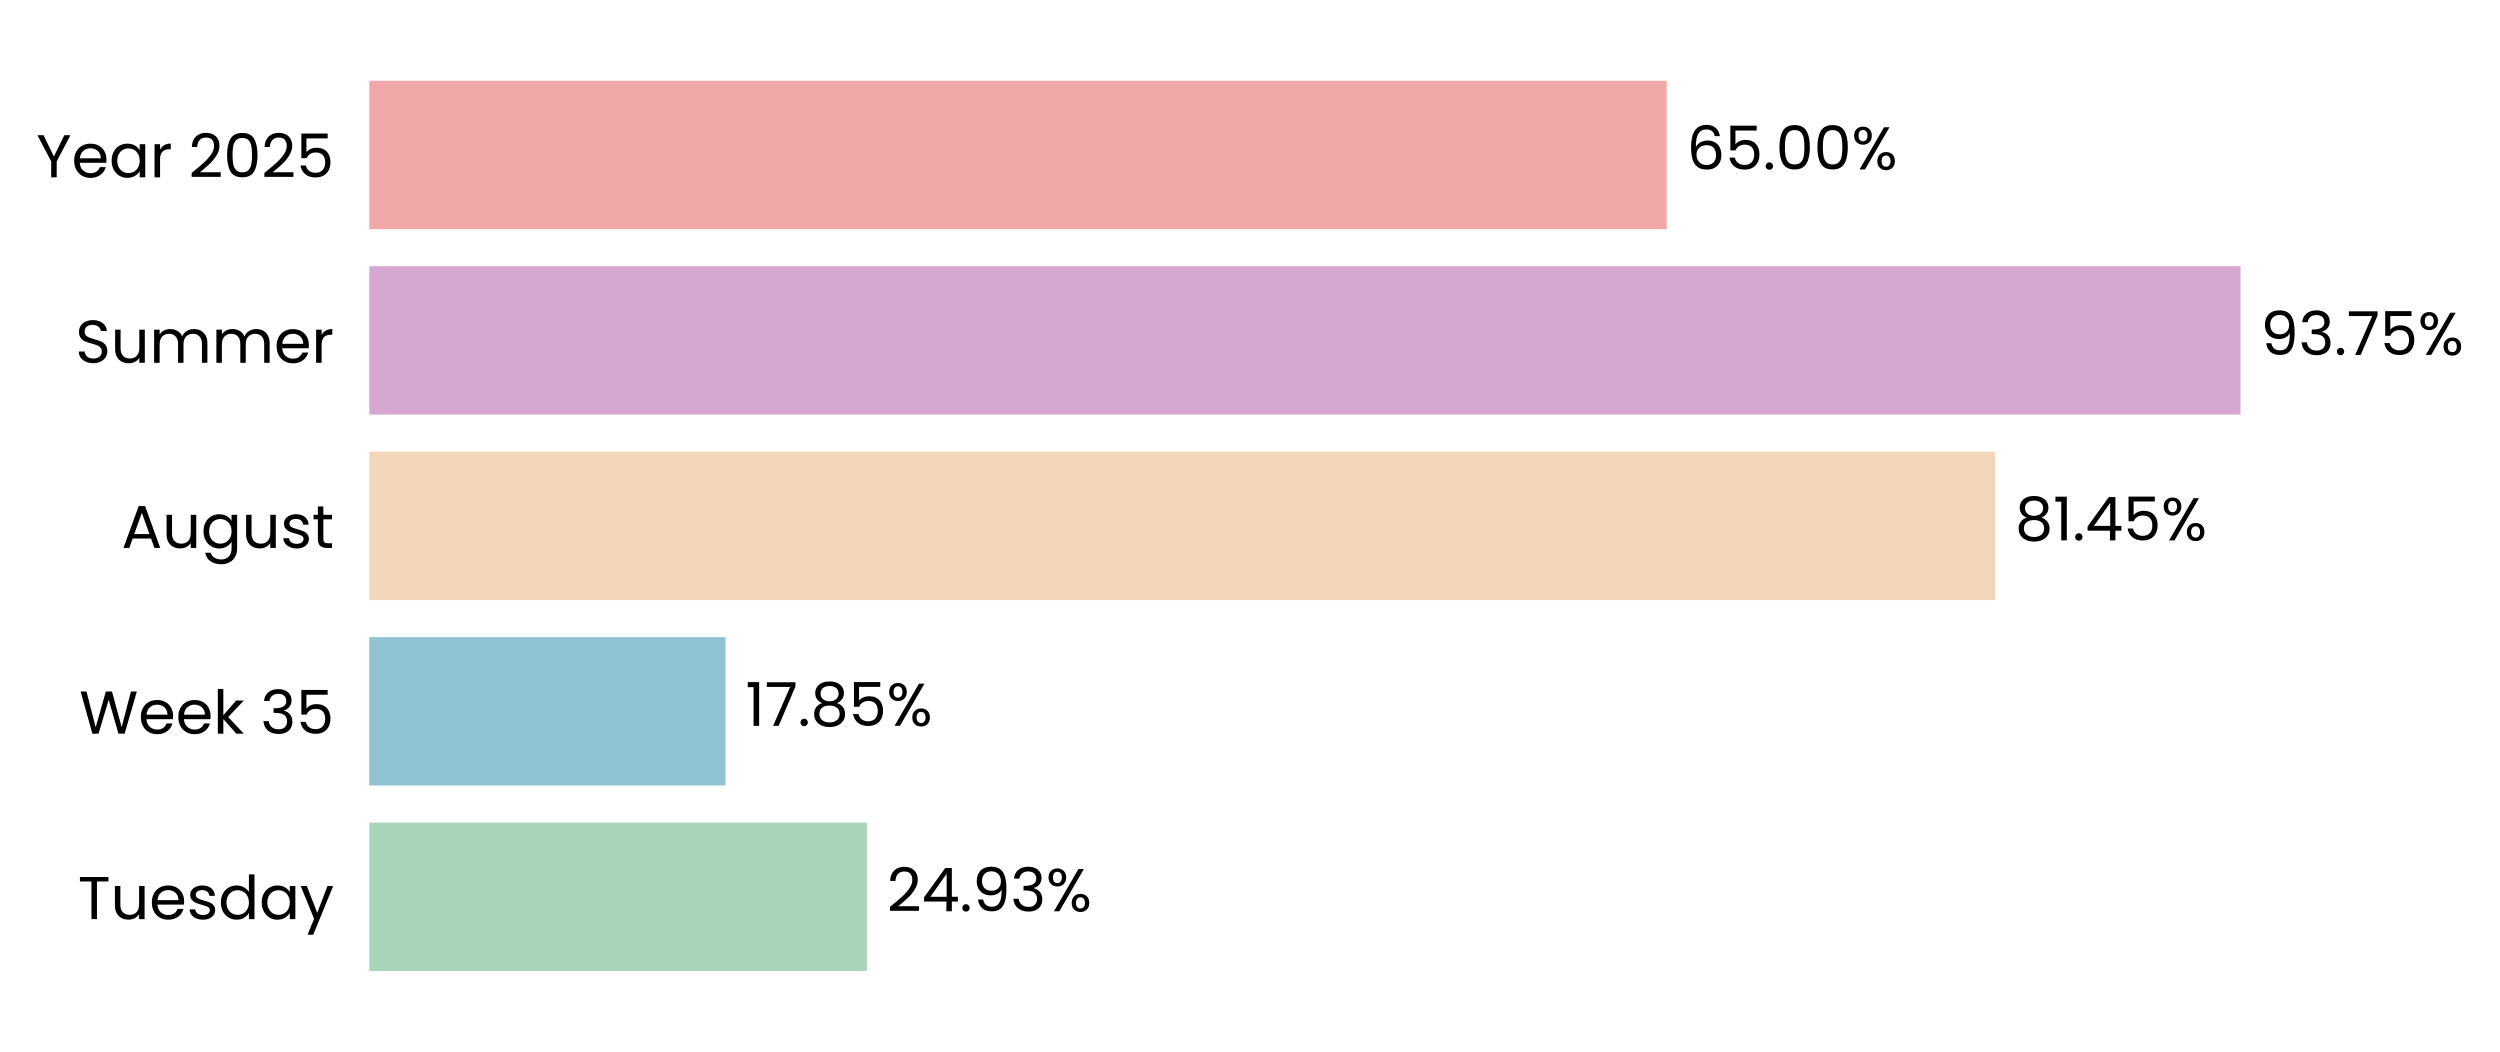
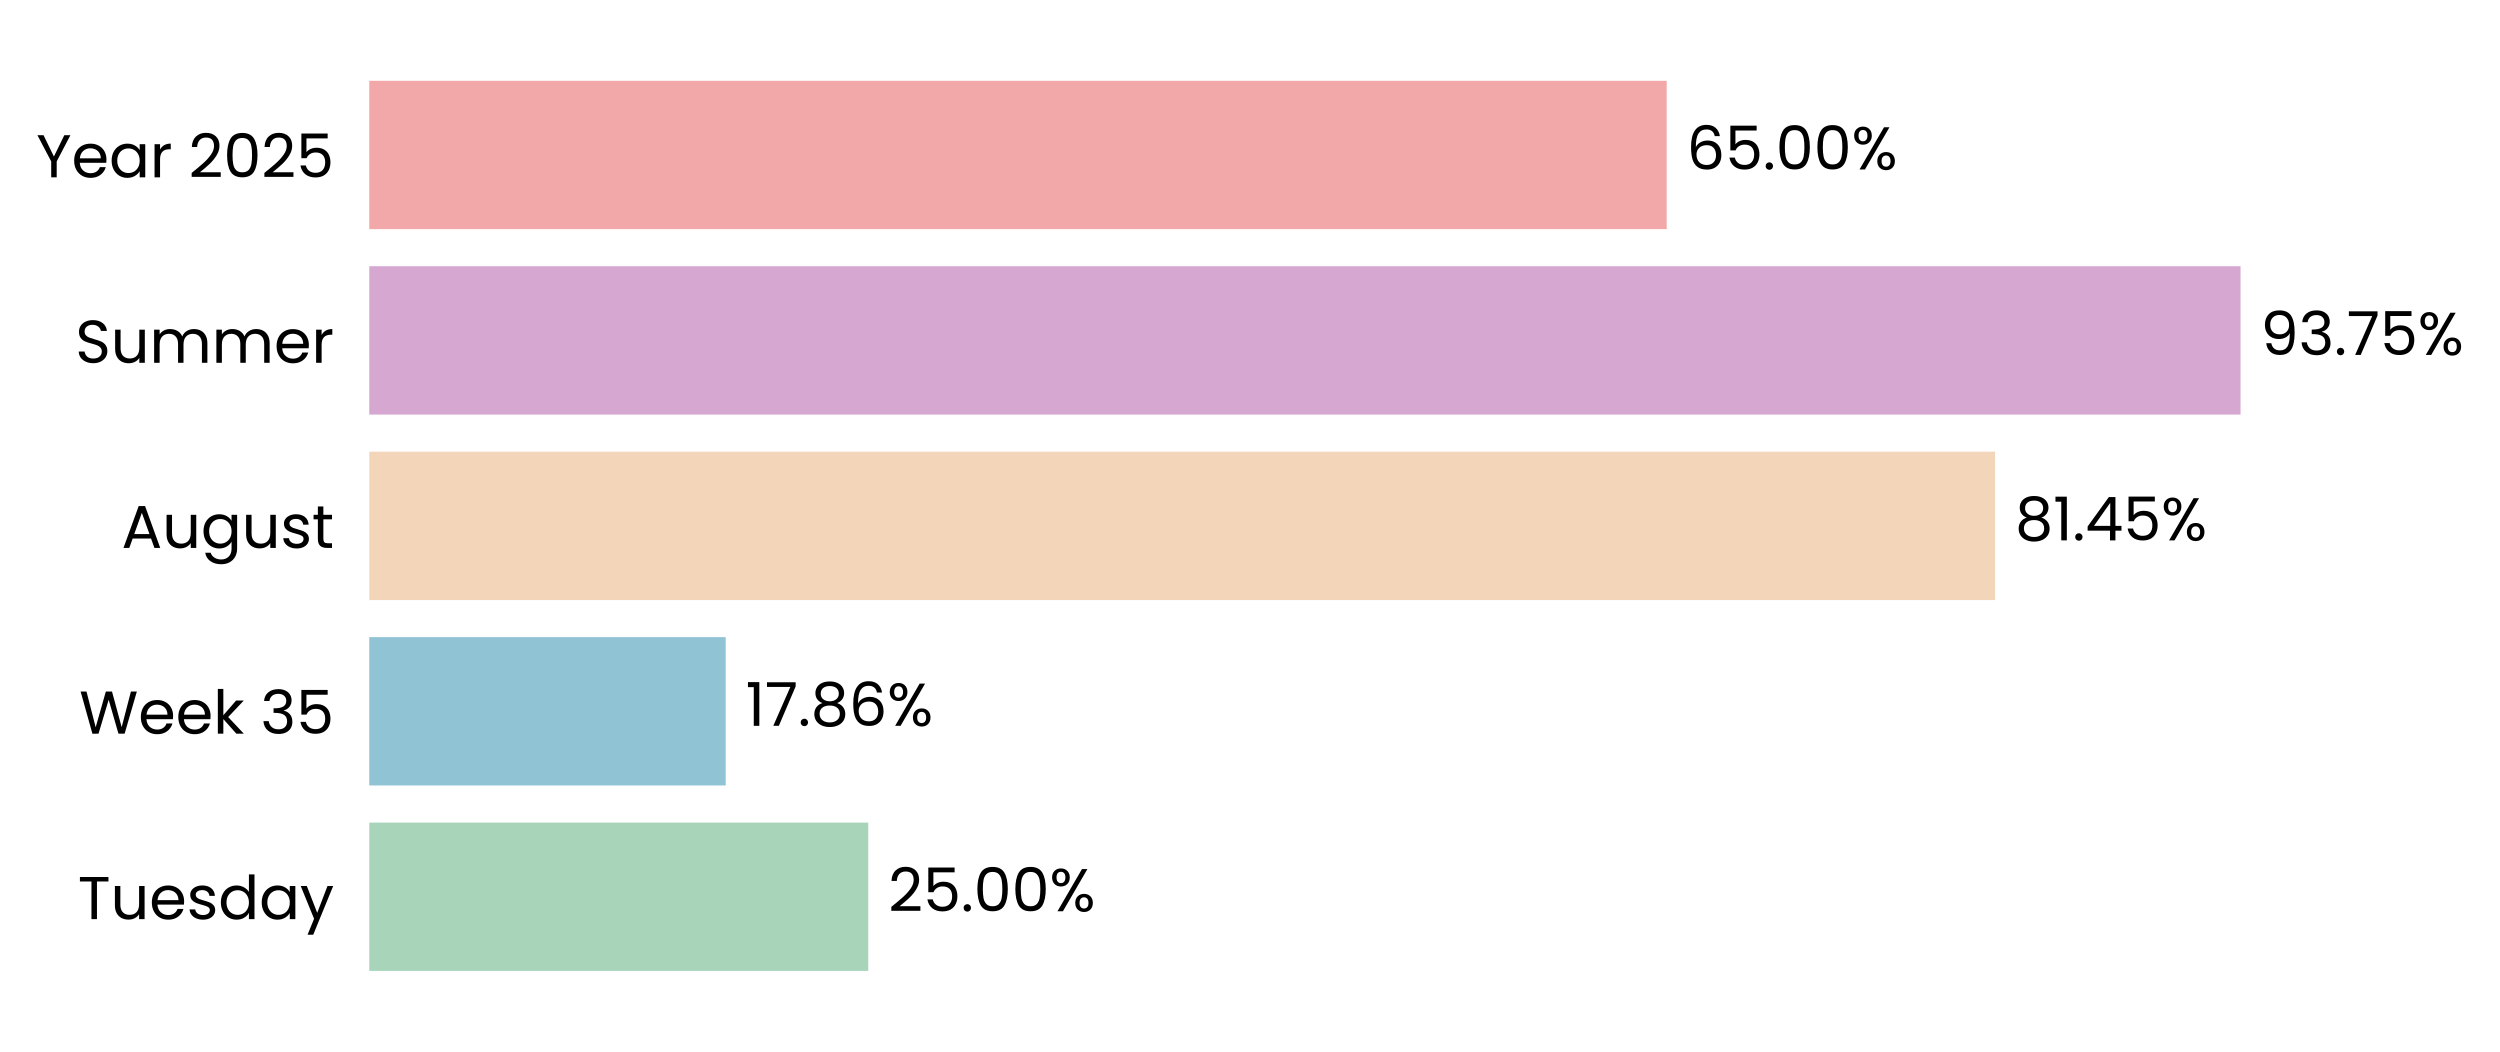
- <svg xmlns="http://www.w3.org/2000/svg" xmlns:xlink="http://www.w3.org/1999/xlink" width="496.327pt" height="208.8pt" viewBox="0 0 496.327 208.8" version="1.1">
+ <svg xmlns="http://www.w3.org/2000/svg" xmlns:xlink="http://www.w3.org/1999/xlink" width="496.328pt" height="208.8pt" viewBox="0 0 496.328 208.8" version="1.1">
  <defs>
    <style type="text/css">*{stroke-linejoin: round; stroke-linecap: butt}</style>
  </defs>
  <g id="figure_1">
    <g id="patch_1">
-       <path d="M 0 208.8  L 496.327 208.8  L 496.327 0  L 0 0  L 0 208.8  z " style="fill: none" />
+       <path d="M 0 208.8  L 496.328 208.8  L 496.328 0  L 0 0  L 0 208.8  z " style="fill: none" />
    </g>
    <g id="axes_1">
      <g id="patch_2">
-         <path d="M 73.311 201.6  L 469.591 201.6  L 469.591 7.2  L 73.311 7.2  L 73.311 201.6  z " style="fill: none" />
+         <path d="M 73.311 201.6  L 469.588 201.6  L 469.588 7.2  L 73.311 7.2  L 73.311 201.6  z " style="fill: none" />
      </g>
      <g id="patch_3">
-         <path d="M 73.311 192.764  L 172.106 192.764  L 172.106 163.309  L 73.311 163.309  z " clip-path="url(#pe5cce4be9b)" style="fill: #a8d5ba" />
+         <path d="M 73.311 192.764  L 172.38 192.764  L 172.38 163.309  L 73.311 163.309  z " clip-path="url(#p5aa37f49f4)" style="fill: #a8d5ba" />
      </g>
      <g id="patch_4">
-         <path d="M 73.311 155.945  L 144.036 155.945  L 144.036 126.491  L 73.311 126.491  z " clip-path="url(#pe5cce4be9b)" style="fill: #90c3d4" />
+         <path d="M 73.311 155.945  L 144.075 155.945  L 144.075 126.491  L 73.311 126.491  z " clip-path="url(#p5aa37f49f4)" style="fill: #90c3d4" />
      </g>
      <g id="patch_5">
-         <path d="M 73.311 119.127  L 396.078 119.127  L 396.078 89.673  L 73.311 89.673  z " clip-path="url(#pe5cce4be9b)" style="fill: #f3d6ba" />
+         <path d="M 73.311 119.127  L 396.085 119.127  L 396.085 89.673  L 73.311 89.673  z " clip-path="url(#p5aa37f49f4)" style="fill: #f3d6ba" />
      </g>
      <g id="patch_6">
-         <path d="M 73.311 82.309  L 444.82 82.309  L 444.82 52.855  L 73.311 52.855  z " clip-path="url(#pe5cce4be9b)" style="fill: #d6a8d1" />
+         <path d="M 73.311 82.309  L 444.82 82.309  L 444.82 52.855  L 73.311 52.855  z " clip-path="url(#p5aa37f49f4)" style="fill: #d6a8d1" />
      </g>
      <g id="patch_7">
-         <path d="M 73.311 45.491  L 330.892 45.491  L 330.892 16.036  L 73.311 16.036  z " clip-path="url(#pe5cce4be9b)" style="fill: #f2a8a8" />
+         <path d="M 73.311 45.491  L 330.891 45.491  L 330.891 16.036  L 73.311 16.036  z " clip-path="url(#p5aa37f49f4)" style="fill: #f2a8a8" />
      </g>
      <g id="matplotlib.axis_1">
        <g id="ytick_1">
          <g id="text_1">
            <g transform="translate(15.4575 182.4764) scale(0.12 -0.12)">
              <defs>
                <path id="Poppins-Regular-54" d="M 3238 4461  L 3238 3987  L 2022 3987  L 2022 0  L 1440 0  L 1440 3987  L 218 3987  L 218 4461  L 3238 4461  z " transform="scale(0.015625)" />
                <path id="Poppins-Regular-75" d="M 3603 3507  L 3603 0  L 3021 0  L 3021 518  Q 2854 250 2556 99  Q 2259 -51 1901 -51  Q 1491 -51 1164 118  Q 838 288 649 627  Q 461 966 461 1453  L 461 3507  L 1037 3507  L 1037 1530  Q 1037 1011 1299 732  Q 1562 454 2016 454  Q 2483 454 2752 742  Q 3021 1030 3021 1581  L 3021 3507  L 3603 3507  z " transform="scale(0.015625)" />
                <path id="Poppins-Regular-65" d="M 3693 1888  Q 3693 1722 3674 1536  L 870 1536  Q 902 1018 1225 726  Q 1549 435 2010 435  Q 2387 435 2640 611  Q 2893 787 2995 1082  L 3622 1082  Q 3482 576 3059 259  Q 2637 -58 2010 -58  Q 1510 -58 1116 166  Q 723 390 499 803  Q 275 1216 275 1760  Q 275 2304 492 2713  Q 710 3123 1104 3344  Q 1498 3565 2010 3565  Q 2509 3565 2893 3347  Q 3277 3130 3485 2749  Q 3693 2368 3693 1888  z M 3091 2010  Q 3091 2342 2944 2582  Q 2797 2822 2544 2947  Q 2291 3072 1984 3072  Q 1542 3072 1232 2790  Q 922 2509 877 2010  L 3091 2010  z " transform="scale(0.015625)" />
                <path id="Poppins-Regular-73" d="M 1734 -58  Q 1331 -58 1011 80  Q 691 218 505 464  Q 320 710 301 1030  L 902 1030  Q 928 768 1149 601  Q 1370 435 1728 435  Q 2061 435 2253 582  Q 2445 730 2445 954  Q 2445 1184 2240 1296  Q 2035 1408 1606 1517  Q 1216 1619 969 1724  Q 723 1830 547 2038  Q 371 2246 371 2586  Q 371 2854 531 3078  Q 691 3302 985 3433  Q 1280 3565 1658 3565  Q 2240 3565 2598 3270  Q 2957 2976 2982 2464  L 2400 2464  Q 2381 2739 2179 2905  Q 1978 3072 1638 3072  Q 1325 3072 1139 2937  Q 954 2803 954 2586  Q 954 2413 1066 2301  Q 1178 2189 1347 2121  Q 1517 2054 1818 1971  Q 2195 1869 2432 1769  Q 2669 1670 2838 1472  Q 3008 1274 3014 954  Q 3014 666 2854 435  Q 2694 205 2403 73  Q 2112 -58 1734 -58  z " transform="scale(0.015625)" />
                <path id="Poppins-Regular-64" d="M 275 1766  Q 275 2304 492 2710  Q 710 3117 1091 3341  Q 1472 3565 1946 3565  Q 2355 3565 2707 3376  Q 3059 3187 3245 2880  L 3245 4736  L 3834 4736  L 3834 0  L 3245 0  L 3245 659  Q 3072 346 2733 144  Q 2394 -58 1939 -58  Q 1472 -58 1091 172  Q 710 403 492 819  Q 275 1235 275 1766  z M 3245 1760  Q 3245 2157 3085 2451  Q 2925 2746 2653 2902  Q 2381 3059 2054 3059  Q 1728 3059 1459 2905  Q 1190 2752 1030 2457  Q 870 2163 870 1766  Q 870 1363 1030 1065  Q 1190 768 1459 611  Q 1728 454 2054 454  Q 2381 454 2653 611  Q 2925 768 3085 1065  Q 3245 1363 3245 1760  z " transform="scale(0.015625)" />
                <path id="Poppins-Regular-61" d="M 275 1766  Q 275 2304 492 2710  Q 710 3117 1091 3341  Q 1472 3565 1939 3565  Q 2400 3565 2739 3366  Q 3078 3168 3245 2867  L 3245 3507  L 3834 3507  L 3834 0  L 3245 0  L 3245 653  Q 3072 346 2729 144  Q 2387 -58 1933 -58  Q 1466 -58 1088 172  Q 710 403 492 819  Q 275 1235 275 1766  z M 3245 1760  Q 3245 2157 3085 2451  Q 2925 2746 2653 2902  Q 2381 3059 2054 3059  Q 1728 3059 1459 2905  Q 1190 2752 1030 2457  Q 870 2163 870 1766  Q 870 1363 1030 1065  Q 1190 768 1459 611  Q 1728 454 2054 454  Q 2381 454 2653 611  Q 2925 768 3085 1065  Q 3245 1363 3245 1760  z " transform="scale(0.015625)" />
                <path id="Poppins-Regular-79" d="M 3514 3507  L 1402 -1651  L 800 -1651  L 1491 38  L 77 3507  L 723 3507  L 1824 666  L 2912 3507  L 3514 3507  z " transform="scale(0.015625)" />
              </defs>
              <use xlink:href="#Poppins-Regular-54" />
              <use xlink:href="#Poppins-Regular-75" transform="translate(54.09999 0)" />
              <use xlink:href="#Poppins-Regular-65" transform="translate(118.1 0)" />
              <use xlink:href="#Poppins-Regular-73" transform="translate(180.1 0)" />
              <use xlink:href="#Poppins-Regular-64" transform="translate(232.3 0)" />
              <use xlink:href="#Poppins-Regular-61" transform="translate(299.8999 0)" />
              <use xlink:href="#Poppins-Regular-79" transform="translate(367.4999 0)" />
            </g>
          </g>
        </g>
        <g id="ytick_2">
          <g id="text_2">
            <g transform="translate(15.73125 145.6582) scale(0.12 -0.12)">
              <defs>
                <path id="Poppins-Regular-57" d="M 6099 4461  L 4806 0  L 4154 0  L 3117 3590  L 2042 0  L 1395 -6  L 147 4461  L 768 4461  L 1741 678  L 2816 4461  L 3469 4461  L 4493 691  L 5472 4461  L 6099 4461  z " transform="scale(0.015625)" />
                <path id="Poppins-Regular-6b" d="M 2451 0  L 1075 1549  L 1075 0  L 493 0  L 493 4736  L 1075 4736  L 1075 1952  L 2426 3507  L 3238 3507  L 1587 1760  L 3245 0  L 2451 0  z " transform="scale(0.015625)" />
                <path id="Poppins-Regular-20" transform="scale(0.015625)" />
                <path id="Poppins-Regular-33" d="M 384 3462  Q 429 4051 838 4384  Q 1248 4717 1901 4717  Q 2336 4717 2653 4560  Q 2970 4403 3133 4134  Q 3296 3866 3296 3526  Q 3296 3130 3069 2842  Q 2842 2554 2477 2470  L 2477 2438  Q 2893 2336 3136 2035  Q 3379 1734 3379 1248  Q 3379 883 3212 592  Q 3046 301 2713 134  Q 2381 -32 1914 -32  Q 1235 -32 800 323  Q 365 678 314 1331  L 877 1331  Q 922 947 1190 704  Q 1459 461 1907 461  Q 2355 461 2588 694  Q 2822 928 2822 1299  Q 2822 1779 2502 1990  Q 2182 2202 1536 2202  L 1389 2202  L 1389 2688  L 1542 2688  Q 2131 2694 2432 2883  Q 2733 3072 2733 3469  Q 2733 3808 2512 4013  Q 2291 4218 1882 4218  Q 1485 4218 1241 4013  Q 998 3808 954 3462  L 384 3462  z " transform="scale(0.015625)" />
                <path id="Poppins-Regular-35" d="M 3347 4122  L 1101 4122  L 1101 2662  Q 1248 2867 1536 2998  Q 1824 3130 2157 3130  Q 2688 3130 3021 2909  Q 3354 2688 3498 2339  Q 3642 1990 3642 1600  Q 3642 1139 3469 774  Q 3296 410 2941 198  Q 2586 -13 2061 -13  Q 1389 -13 973 332  Q 557 678 467 1254  L 1037 1254  Q 1120 890 1389 685  Q 1658 480 2067 480  Q 2573 480 2829 784  Q 3085 1088 3085 1587  Q 3085 2086 2829 2358  Q 2573 2630 2074 2630  Q 1734 2630 1481 2467  Q 1229 2304 1114 2022  L 563 2022  L 563 4634  L 3347 4634  L 3347 4122  z " transform="scale(0.015625)" />
              </defs>
              <use xlink:href="#Poppins-Regular-57" />
              <use xlink:href="#Poppins-Regular-65" transform="translate(97.59999 0)" />
              <use xlink:href="#Poppins-Regular-65" transform="translate(159.6 0)" />
              <use xlink:href="#Poppins-Regular-6b" transform="translate(221.6 0)" />
              <use xlink:href="#Poppins-Regular-20" transform="translate(273.0999 0)" />
              <use xlink:href="#Poppins-Regular-33" transform="translate(299.7999 0)" />
              <use xlink:href="#Poppins-Regular-35" transform="translate(358.6999 0)" />
            </g>
          </g>
        </g>
        <g id="ytick_3">
          <g id="text_3">
            <g transform="translate(24.11812 108.78) scale(0.12 -0.12)">
              <defs>
                <path id="Poppins-Regular-41" d="M 3130 992  L 1184 992  L 826 0  L 211 0  L 1824 4435  L 2496 4435  L 4102 0  L 3488 0  L 3130 992  z M 2963 1466  L 2157 3718  L 1350 1466  L 2963 1466  z " transform="scale(0.015625)" />
                <path id="Poppins-Regular-67" d="M 1939 3565  Q 2394 3565 2736 3366  Q 3078 3168 3245 2867  L 3245 3507  L 3834 3507  L 3834 -77  Q 3834 -557 3629 -931  Q 3424 -1306 3043 -1517  Q 2662 -1728 2157 -1728  Q 1466 -1728 1005 -1401  Q 544 -1075 461 -512  L 1037 -512  Q 1133 -832 1433 -1027  Q 1734 -1222 2157 -1222  Q 2637 -1222 2941 -921  Q 3245 -621 3245 -77  L 3245 659  Q 3072 352 2733 147  Q 2394 -58 1939 -58  Q 1472 -58 1091 172  Q 710 403 492 819  Q 275 1235 275 1766  Q 275 2304 492 2710  Q 710 3117 1091 3341  Q 1472 3565 1939 3565  z M 3245 1760  Q 3245 2157 3085 2451  Q 2925 2746 2653 2902  Q 2381 3059 2054 3059  Q 1728 3059 1459 2905  Q 1190 2752 1030 2457  Q 870 2163 870 1766  Q 870 1363 1030 1065  Q 1190 768 1459 611  Q 1728 454 2054 454  Q 2381 454 2653 611  Q 2925 768 3085 1065  Q 3245 1363 3245 1760  z " transform="scale(0.015625)" />
                <path id="Poppins-Regular-74" d="M 1203 3027  L 1203 960  Q 1203 704 1312 598  Q 1421 493 1690 493  L 2118 493  L 2118 0  L 1594 0  Q 1107 0 864 224  Q 621 448 621 960  L 621 3027  L 166 3027  L 166 3507  L 621 3507  L 621 4390  L 1203 4390  L 1203 3507  L 2118 3507  L 2118 3027  L 1203 3027  z " transform="scale(0.015625)" />
              </defs>
              <use xlink:href="#Poppins-Regular-41" />
              <use xlink:href="#Poppins-Regular-75" transform="translate(67.39999 0)" />
              <use xlink:href="#Poppins-Regular-67" transform="translate(131.4 0)" />
              <use xlink:href="#Poppins-Regular-75" transform="translate(199 0)" />
              <use xlink:href="#Poppins-Regular-73" transform="translate(263 0)" />
              <use xlink:href="#Poppins-Regular-74" transform="translate(315.2 0)" />
            </g>
          </g>
        </g>
        <g id="ytick_4">
          <g id="text_4">
            <g transform="translate(14.95125 72.02182) scale(0.12 -0.12)">
              <defs>
                <path id="Poppins-Regular-53" d="M 1907 -45  Q 1466 -45 1117 112  Q 768 269 569 547  Q 371 826 365 1190  L 986 1190  Q 1018 877 1245 662  Q 1472 448 1907 448  Q 2323 448 2563 656  Q 2803 864 2803 1190  Q 2803 1446 2662 1606  Q 2522 1766 2310 1849  Q 2099 1933 1741 2029  Q 1299 2144 1033 2259  Q 768 2374 579 2620  Q 390 2867 390 3283  Q 390 3648 576 3929  Q 762 4211 1098 4364  Q 1434 4518 1869 4518  Q 2496 4518 2896 4204  Q 3296 3891 3347 3373  L 2707 3373  Q 2675 3629 2438 3824  Q 2202 4019 1811 4019  Q 1446 4019 1216 3830  Q 986 3642 986 3302  Q 986 3059 1123 2905  Q 1261 2752 1462 2672  Q 1664 2592 2029 2490  Q 2470 2368 2739 2249  Q 3008 2131 3200 1884  Q 3392 1638 3392 1216  Q 3392 890 3219 602  Q 3046 314 2707 134  Q 2368 -45 1907 -45  z " transform="scale(0.015625)" />
                <path id="Poppins-Regular-6d" d="M 4710 3571  Q 5120 3571 5440 3401  Q 5760 3232 5945 2893  Q 6131 2554 6131 2067  L 6131 0  L 5555 0  L 5555 1984  Q 5555 2509 5296 2787  Q 5037 3066 4595 3066  Q 4141 3066 3872 2774  Q 3603 2483 3603 1933  L 3603 0  L 3027 0  L 3027 1984  Q 3027 2509 2768 2787  Q 2509 3066 2067 3066  Q 1613 3066 1344 2774  Q 1075 2483 1075 1933  L 1075 0  L 493 0  L 493 3507  L 1075 3507  L 1075 3002  Q 1248 3277 1539 3424  Q 1830 3571 2182 3571  Q 2624 3571 2963 3372  Q 3302 3174 3469 2790  Q 3616 3162 3955 3366  Q 4294 3571 4710 3571  z " transform="scale(0.015625)" />
                <path id="Poppins-Regular-72" d="M 1075 2938  Q 1229 3238 1513 3404  Q 1798 3571 2208 3571  L 2208 2970  L 2054 2970  Q 1075 2970 1075 1907  L 1075 0  L 493 0  L 493 3507  L 1075 3507  L 1075 2938  z " transform="scale(0.015625)" />
              </defs>
              <use xlink:href="#Poppins-Regular-53" />
              <use xlink:href="#Poppins-Regular-75" transform="translate(58.7 0)" />
              <use xlink:href="#Poppins-Regular-6d" transform="translate(122.7 0)" />
              <use xlink:href="#Poppins-Regular-6d" transform="translate(225.7 0)" />
              <use xlink:href="#Poppins-Regular-65" transform="translate(328.7 0)" />
              <use xlink:href="#Poppins-Regular-72" transform="translate(390.6999 0)" />
            </g>
          </g>
        </g>
        <g id="ytick_5">
          <g id="text_5">
            <g transform="translate(7.2 35.20364) scale(0.12 -0.12)">
              <defs>
                <path id="Poppins-Regular-59" d="M 3616 4461  L 2163 1683  L 2163 0  L 1581 0  L 1581 1683  L 122 4461  L 768 4461  L 1869 2202  L 2970 4461  L 3616 4461  z " transform="scale(0.015625)" />
                <path id="Poppins-Regular-32" d="M 326 467  Q 1139 1120 1600 1539  Q 2061 1958 2377 2416  Q 2694 2874 2694 3315  Q 2694 3731 2492 3971  Q 2291 4211 1843 4211  Q 1408 4211 1168 3939  Q 928 3667 909 3213  L 346 3213  Q 371 3930 780 4320  Q 1190 4710 1837 4710  Q 2496 4710 2883 4345  Q 3270 3981 3270 3341  Q 3270 2810 2953 2307  Q 2637 1805 2233 1424  Q 1830 1043 1203 538  L 3405 538  L 3405 51  L 326 51  L 326 467  z " transform="scale(0.015625)" />
                <path id="Poppins-Regular-30" d="M 397 2362  Q 397 3462 755 4080  Q 1114 4698 2010 4698  Q 2899 4698 3257 4080  Q 3616 3462 3616 2362  Q 3616 1242 3257 621  Q 2899 0 2010 0  Q 1114 0 755 621  Q 397 1242 397 2362  z M 3040 2362  Q 3040 2918 2966 3305  Q 2893 3693 2665 3929  Q 2438 4166 2010 4166  Q 1574 4166 1347 3929  Q 1120 3693 1046 3305  Q 973 2918 973 2362  Q 973 1786 1046 1395  Q 1120 1005 1347 768  Q 1574 531 2010 531  Q 2438 531 2665 768  Q 2893 1005 2966 1395  Q 3040 1786 3040 2362  z " transform="scale(0.015625)" />
              </defs>
              <use xlink:href="#Poppins-Regular-59" />
              <use xlink:href="#Poppins-Regular-65" transform="translate(58.39999 0)" />
              <use xlink:href="#Poppins-Regular-61" transform="translate(120.4 0)" />
              <use xlink:href="#Poppins-Regular-72" transform="translate(188 0)" />
              <use xlink:href="#Poppins-Regular-20" transform="translate(225.3 0)" />
              <use xlink:href="#Poppins-Regular-32" transform="translate(252 0)" />
              <use xlink:href="#Poppins-Regular-30" transform="translate(309.4999 0)" />
              <use xlink:href="#Poppins-Regular-32" transform="translate(372.2999 0)" />
              <use xlink:href="#Poppins-Regular-35" transform="translate(429.7999 0)" />
            </g>
          </g>
        </g>
      </g>
      <g id="text_6">
-         <g transform="translate(176.0687 180.9164) scale(0.12 -0.12)">
+         <g transform="translate(176.3431 180.9164) scale(0.12 -0.12)">
          <defs>
-             <path id="Poppins-Regular-34" d="M 256 1030  L 256 1472  L 2502 4582  L 3200 4582  L 3200 1536  L 3840 1536  L 3840 1030  L 3200 1030  L 3200 0  L 2624 0  L 2624 1030  L 256 1030  z M 2650 3974  L 928 1536  L 2650 1536  L 2650 3974  z " transform="scale(0.015625)" />
            <path id="Poppins-Regular-2e" d="M 678 -38  Q 512 -38 397 77  Q 282 192 282 358  Q 282 525 397 640  Q 512 755 678 755  Q 838 755 950 640  Q 1062 525 1062 358  Q 1062 192 950 77  Q 838 -38 678 -38  z " transform="scale(0.015625)" />
-             <path id="Poppins-Regular-39" d="M 1146 1242  Q 1210 877 1443 678  Q 1677 480 2074 480  Q 2605 480 2857 896  Q 3110 1312 3098 2298  Q 2963 2010 2649 1846  Q 2336 1683 1952 1683  Q 1523 1683 1187 1859  Q 851 2035 659 2374  Q 467 2714 467 3194  Q 467 3878 864 4297  Q 1261 4717 1990 4717  Q 2886 4717 3248 4134  Q 3610 3552 3610 2400  Q 3610 1594 3466 1069  Q 3322 544 2979 269  Q 2637 -6 2042 -6  Q 1389 -6 1024 346  Q 659 698 608 1242  L 1146 1242  z M 2048 2176  Q 2477 2176 2752 2441  Q 3027 2707 3027 3162  Q 3027 3642 2758 3936  Q 2490 4230 2003 4230  Q 1555 4230 1289 3948  Q 1024 3667 1024 3206  Q 1024 2739 1286 2457  Q 1549 2176 2048 2176  z " transform="scale(0.015625)" />
            <path id="Poppins-Regular-25" d="M 269 3584  Q 269 4019 531 4278  Q 794 4538 1203 4538  Q 1613 4538 1875 4278  Q 2138 4019 2138 3584  Q 2138 3142 1875 2883  Q 1613 2624 1203 2624  Q 794 2624 531 2883  Q 269 3142 269 3584  z M 4006 4467  L 1414 0  L 838 0  L 3430 4467  L 4006 4467  z M 1203 4179  Q 986 4179 861 4028  Q 736 3878 736 3584  Q 736 3290 861 3136  Q 986 2982 1203 2982  Q 1421 2982 1549 3139  Q 1677 3296 1677 3584  Q 1677 3878 1549 4028  Q 1421 4179 1203 4179  z M 2720 883  Q 2720 1325 2982 1584  Q 3245 1843 3654 1843  Q 4064 1843 4323 1584  Q 4582 1325 4582 883  Q 4582 448 4323 185  Q 4064 -77 3654 -77  Q 3245 -77 2982 182  Q 2720 442 2720 883  z M 3648 1478  Q 3430 1478 3302 1328  Q 3174 1178 3174 883  Q 3174 595 3302 444  Q 3430 294 3648 294  Q 3866 294 3994 444  Q 4122 595 4122 883  Q 4122 1178 3994 1328  Q 3866 1478 3648 1478  z " transform="scale(0.015625)" />
          </defs>
          <use xlink:href="#Poppins-Regular-32" />
-           <use xlink:href="#Poppins-Regular-34" transform="translate(57.49999 0)" />
-           <use xlink:href="#Poppins-Regular-2e" transform="translate(120.4 0)" />
-           <use xlink:href="#Poppins-Regular-39" transform="translate(141.4 0)" />
-           <use xlink:href="#Poppins-Regular-33" transform="translate(204.3999 0)" />
-           <use xlink:href="#Poppins-Regular-25" transform="translate(263.2999 0)" />
+           <use xlink:href="#Poppins-Regular-35" transform="translate(57.49999 0)" />
+           <use xlink:href="#Poppins-Regular-2e" transform="translate(120.3 0)" />
+           <use xlink:href="#Poppins-Regular-30" transform="translate(141.3 0)" />
+           <use xlink:href="#Poppins-Regular-30" transform="translate(204.0999 0)" />
+           <use xlink:href="#Poppins-Regular-25" transform="translate(266.8999 0)" />
        </g>
      </g>
      <g id="text_7">
-         <g transform="translate(147.9989 144.0982) scale(0.12 -0.12)">
+         <g transform="translate(148.0377 144.0982) scale(0.12 -0.12)">
          <defs>
            <path id="Poppins-Regular-31" d="M 243 4096  L 243 4627  L 1446 4627  L 1446 0  L 858 0  L 858 4096  L 243 4096  z " transform="scale(0.015625)" />
            <path id="Poppins-Regular-37" d="M 3245 4173  L 1466 0  L 877 0  L 2682 4115  L 211 4115  L 211 4614  L 3245 4614  L 3245 4173  z " transform="scale(0.015625)" />
            <path id="Poppins-Regular-38" d="M 1242 2406  Q 883 2547 691 2816  Q 499 3085 499 3469  Q 499 3814 672 4092  Q 845 4371 1187 4534  Q 1530 4698 2016 4698  Q 2502 4698 2844 4534  Q 3187 4371 3363 4092  Q 3539 3814 3539 3469  Q 3539 3098 3340 2819  Q 3142 2541 2797 2406  Q 3194 2285 3427 1981  Q 3661 1677 3661 1248  Q 3661 832 3456 521  Q 3251 211 2876 41  Q 2502 -128 2016 -128  Q 1530 -128 1162 41  Q 794 211 589 521  Q 384 832 384 1248  Q 384 1677 614 1984  Q 845 2291 1242 2406  z M 2976 3398  Q 2976 3789 2720 4000  Q 2464 4211 2016 4211  Q 1574 4211 1318 4000  Q 1062 3789 1062 3392  Q 1062 3034 1328 2816  Q 1594 2598 2016 2598  Q 2445 2598 2710 2819  Q 2976 3040 2976 3398  z M 2016 2150  Q 1542 2150 1241 1929  Q 941 1709 941 1267  Q 941 858 1232 608  Q 1523 358 2016 358  Q 2509 358 2797 608  Q 3085 858 3085 1267  Q 3085 1696 2790 1923  Q 2496 2150 2016 2150  z " transform="scale(0.015625)" />
+             <path id="Poppins-Regular-36" d="M 2976 3526  Q 2835 4237 2099 4237  Q 1530 4237 1248 3798  Q 966 3360 973 2355  Q 1120 2688 1462 2877  Q 1805 3066 2227 3066  Q 2886 3066 3280 2656  Q 3674 2246 3674 1523  Q 3674 1088 3504 742  Q 3334 397 2992 192  Q 2650 -13 2163 -13  Q 1504 -13 1133 281  Q 762 576 614 1094  Q 467 1613 467 2374  Q 467 4723 2106 4723  Q 2733 4723 3091 4384  Q 3450 4045 3514 3526  L 2976 3526  z M 2106 2573  Q 1830 2573 1587 2461  Q 1344 2349 1193 2121  Q 1043 1894 1043 1568  Q 1043 1082 1324 778  Q 1606 474 2131 474  Q 2579 474 2844 752  Q 3110 1030 3110 1504  Q 3110 2003 2854 2288  Q 2598 2573 2106 2573  z " transform="scale(0.015625)" />
          </defs>
          <use xlink:href="#Poppins-Regular-31" />
          <use xlink:href="#Poppins-Regular-37" transform="translate(31.99998 0)" />
          <use xlink:href="#Poppins-Regular-2e" transform="translate(86.59998 0)" />
          <use xlink:href="#Poppins-Regular-38" transform="translate(107.6 0)" />
-           <use xlink:href="#Poppins-Regular-35" transform="translate(170.7 0)" />
-           <use xlink:href="#Poppins-Regular-25" transform="translate(233.4999 0)" />
+           <use xlink:href="#Poppins-Regular-36" transform="translate(170.7 0)" />
+           <use xlink:href="#Poppins-Regular-25" transform="translate(234.1999 0)" />
        </g>
      </g>
      <g id="text_8">
-         <g transform="translate(400.0412 107.28) scale(0.12 -0.12)">
+         <g transform="translate(400.0476 107.28) scale(0.12 -0.12)">
+           <defs>
+             <path id="Poppins-Regular-34" d="M 256 1030  L 256 1472  L 2502 4582  L 3200 4582  L 3200 1536  L 3840 1536  L 3840 1030  L 3200 1030  L 3200 0  L 2624 0  L 2624 1030  L 256 1030  z M 2650 3974  L 928 1536  L 2650 1536  L 2650 3974  z " transform="scale(0.015625)" />
+           </defs>
          <use xlink:href="#Poppins-Regular-38" />
          <use xlink:href="#Poppins-Regular-31" transform="translate(63.09999 0)" />
          <use xlink:href="#Poppins-Regular-2e" transform="translate(95.09998 0)" />
          <use xlink:href="#Poppins-Regular-34" transform="translate(116.1 0)" />
          <use xlink:href="#Poppins-Regular-35" transform="translate(179 0)" />
          <use xlink:href="#Poppins-Regular-25" transform="translate(241.7999 0)" />
        </g>
      </g>
      <g id="text_9">
-         <g transform="translate(448.783 70.46182) scale(0.12 -0.12)">
+         <g transform="translate(448.7832 70.46182) scale(0.12 -0.12)">
+           <defs>
+             <path id="Poppins-Regular-39" d="M 1146 1242  Q 1210 877 1443 678  Q 1677 480 2074 480  Q 2605 480 2857 896  Q 3110 1312 3098 2298  Q 2963 2010 2649 1846  Q 2336 1683 1952 1683  Q 1523 1683 1187 1859  Q 851 2035 659 2374  Q 467 2714 467 3194  Q 467 3878 864 4297  Q 1261 4717 1990 4717  Q 2886 4717 3248 4134  Q 3610 3552 3610 2400  Q 3610 1594 3466 1069  Q 3322 544 2979 269  Q 2637 -6 2042 -6  Q 1389 -6 1024 346  Q 659 698 608 1242  L 1146 1242  z M 2048 2176  Q 2477 2176 2752 2441  Q 3027 2707 3027 3162  Q 3027 3642 2758 3936  Q 2490 4230 2003 4230  Q 1555 4230 1289 3948  Q 1024 3667 1024 3206  Q 1024 2739 1286 2457  Q 1549 2176 2048 2176  z " transform="scale(0.015625)" />
+           </defs>
          <use xlink:href="#Poppins-Regular-39" />
          <use xlink:href="#Poppins-Regular-33" transform="translate(62.99999 0)" />
          <use xlink:href="#Poppins-Regular-2e" transform="translate(121.9 0)" />
          <use xlink:href="#Poppins-Regular-37" transform="translate(142.9 0)" />
          <use xlink:href="#Poppins-Regular-35" transform="translate(197.5 0)" />
          <use xlink:href="#Poppins-Regular-25" transform="translate(260.2999 0)" />
        </g>
      </g>
      <g id="text_10">
-         <g transform="translate(334.8549 33.64364) scale(0.12 -0.12)">
-           <defs>
-             <path id="Poppins-Regular-36" d="M 2976 3526  Q 2835 4237 2099 4237  Q 1530 4237 1248 3798  Q 966 3360 973 2355  Q 1120 2688 1462 2877  Q 1805 3066 2227 3066  Q 2886 3066 3280 2656  Q 3674 2246 3674 1523  Q 3674 1088 3504 742  Q 3334 397 2992 192  Q 2650 -13 2163 -13  Q 1504 -13 1133 281  Q 762 576 614 1094  Q 467 1613 467 2374  Q 467 4723 2106 4723  Q 2733 4723 3091 4384  Q 3450 4045 3514 3526  L 2976 3526  z M 2106 2573  Q 1830 2573 1587 2461  Q 1344 2349 1193 2121  Q 1043 1894 1043 1568  Q 1043 1082 1324 778  Q 1606 474 2131 474  Q 2579 474 2844 752  Q 3110 1030 3110 1504  Q 3110 2003 2854 2288  Q 2598 2573 2106 2573  z " transform="scale(0.015625)" />
-           </defs>
+         <g transform="translate(334.8537 33.64364) scale(0.12 -0.12)">
          <use xlink:href="#Poppins-Regular-36" />
          <use xlink:href="#Poppins-Regular-35" transform="translate(63.49999 0)" />
          <use xlink:href="#Poppins-Regular-2e" transform="translate(126.3 0)" />
          <use xlink:href="#Poppins-Regular-30" transform="translate(147.3 0)" />
          <use xlink:href="#Poppins-Regular-30" transform="translate(210.0999 0)" />
          <use xlink:href="#Poppins-Regular-25" transform="translate(272.8999 0)" />
        </g>
      </g>
    </g>
  </g>
  <defs>
-     <clipPath id="pe5cce4be9b">
-       <rect x="73.311" y="7.2" width="396.279" height="194.4" />
+     <clipPath id="p5aa37f49f4">
+       <rect x="73.311" y="7.2" width="396.276" height="194.4" />
    </clipPath>
  </defs>
</svg>
